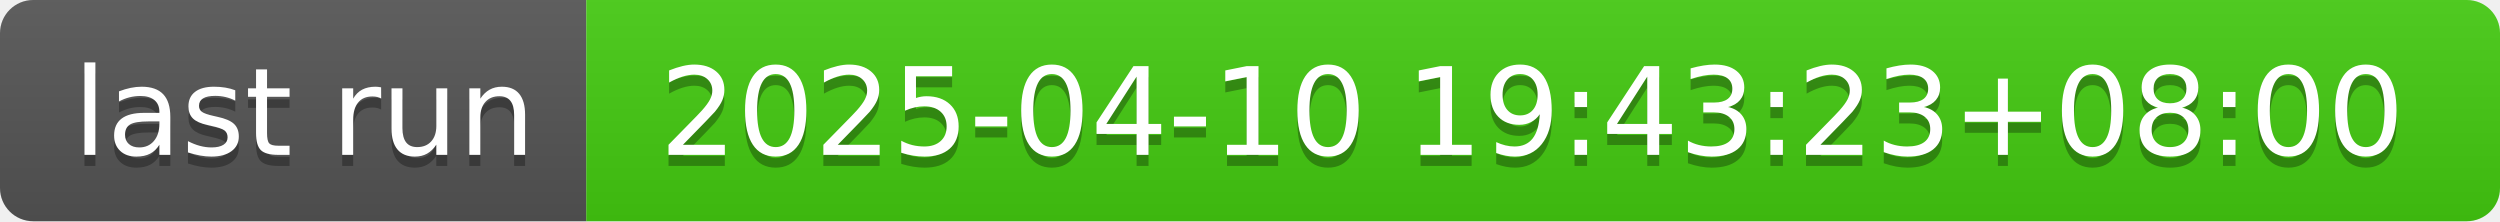
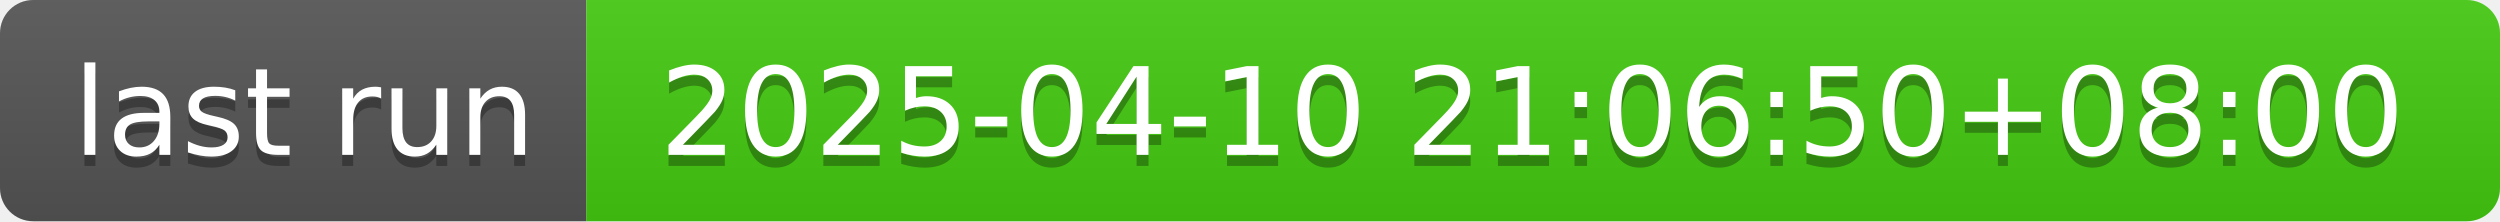
- <svg xmlns="http://www.w3.org/2000/svg" width="226" height="20" role="img" aria-label="last run: 2025-04-10 19:43:23+08:00">
+ <svg xmlns="http://www.w3.org/2000/svg" width="226" height="20" role="img" aria-label="last run: 2025-04-10 21:06:50+08:00">
  <linearGradient id="s" x2="0" y2="100%">
    <stop offset="0" stop-color="#bbb" stop-opacity=".1" />
    <stop offset="1" stop-opacity=".1" />
  </linearGradient>
  <clipPath id="r">
    <rect width="226" height="20" rx="3" fill="#fff" />
  </clipPath>
  <g clip-path="url(#r)">
    <rect width="53" height="20" fill="#555" />
    <rect x="53" width="173" height="20" fill="#4c1" />
    <rect width="226" height="20" fill="url(#s)" />
  </g>
  <g fill="#fff" text-anchor="middle" font-family="Verdana,Geneva,DejaVu Sans,sans-serif" text-rendering="geometricPrecision" font-size="110">
    <text aria-hidden="true" x="275" y="150" fill="#010101" fill-opacity=".3" transform="scale(.1)" textLength="430">last run</text>
    <text x="275" y="140" transform="scale(.1)" fill="#fff" textLength="430">last run</text>
-     <text aria-hidden="true" x="1385" y="150" fill="#010101" fill-opacity=".3" transform="scale(.1)" textLength="1630">2025-04-10 19:43:23+08:00</text>
-     <text x="1385" y="140" transform="scale(.1)" fill="#fff" textLength="1630">2025-04-10 19:43:23+08:00</text>
+     <text aria-hidden="true" x="1385" y="150" fill="#010101" fill-opacity=".3" transform="scale(.1)" textLength="1630">2025-04-10 21:06:50+08:00</text>
+     <text x="1385" y="140" transform="scale(.1)" fill="#fff" textLength="1630">2025-04-10 21:06:50+08:00</text>
  </g>
</svg>
